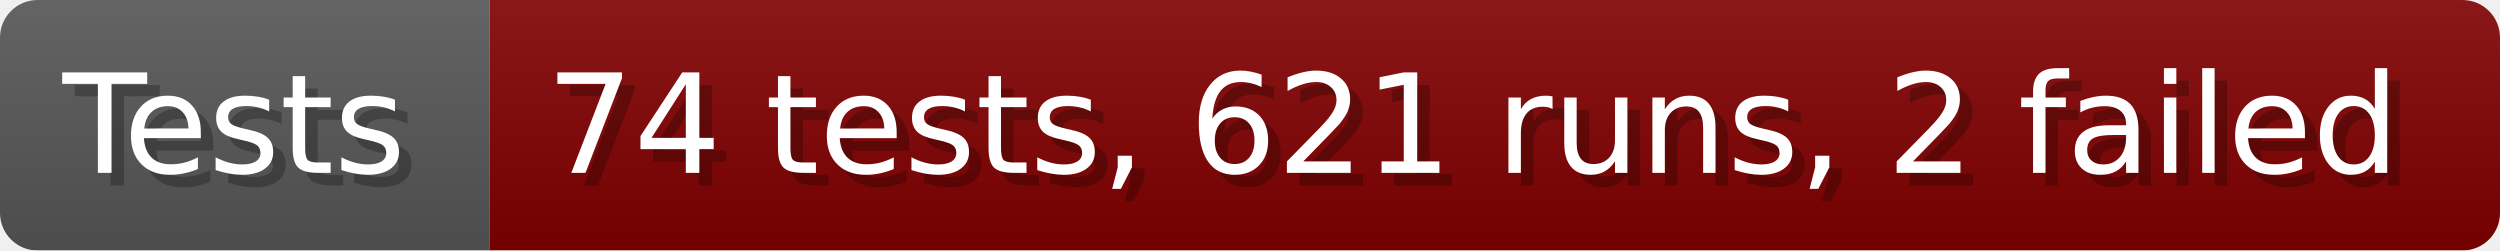
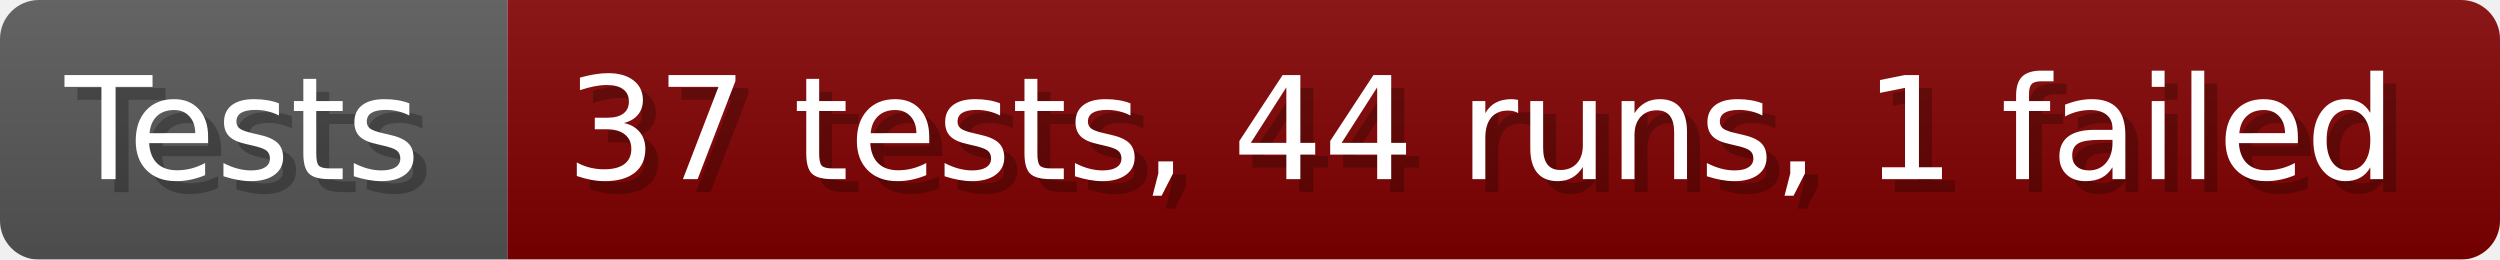
- <svg xmlns="http://www.w3.org/2000/svg" width="199.6" height="20" viewBox="0 0 1996 200" role="img" aria-label="Tests: 74 tests, 621 runs, 2 failed">
+ <svg xmlns="http://www.w3.org/2000/svg" width="192.6" height="20" viewBox="0 0 1926 200" role="img" aria-label="Tests: 37 tests, 44 runs, 1 failed">
  <linearGradient id="a" x2="0" y2="100%">
    <stop offset="0" stop-opacity=".1" stop-color="#EEE" />
    <stop offset="1" stop-opacity=".1" />
  </linearGradient>
  <mask id="m">
-     <rect width="1996" height="200" rx="30" fill="#FFF" />
+     <rect width="1926" height="200" rx="30" fill="#FFF" />
  </mask>
  <g mask="url(#m)">
    <rect width="391" height="200" fill="#555" />
-     <rect width="1605" height="200" fill="#800000" x="391" />
-     <rect width="1996" height="200" fill="url(#a)" />
+     <rect width="1535" height="200" fill="#800000" x="391" />
+     <rect width="1926" height="200" fill="url(#a)" />
  </g>
  <g aria-hidden="true" fill="#fff" text-anchor="start" font-family="Verdana,DejaVu Sans,sans-serif" font-size="110">
    <text x="60" y="148" textLength="291" fill="#000" opacity="0.25">Tests</text>
    <text x="50" y="138" textLength="291">Tests</text>
-     <text x="446" y="148" textLength="1505" fill="#000" opacity="0.25">74 tests, 621 runs, 2 failed</text>
-     <text x="436" y="138" textLength="1505">74 tests, 621 runs, 2 failed</text>
+     <text x="446" y="148" textLength="1435" fill="#000" opacity="0.25">37 tests, 44 runs, 1 failed</text>
+     <text x="436" y="138" textLength="1435">37 tests, 44 runs, 1 failed</text>
  </g>
</svg>
